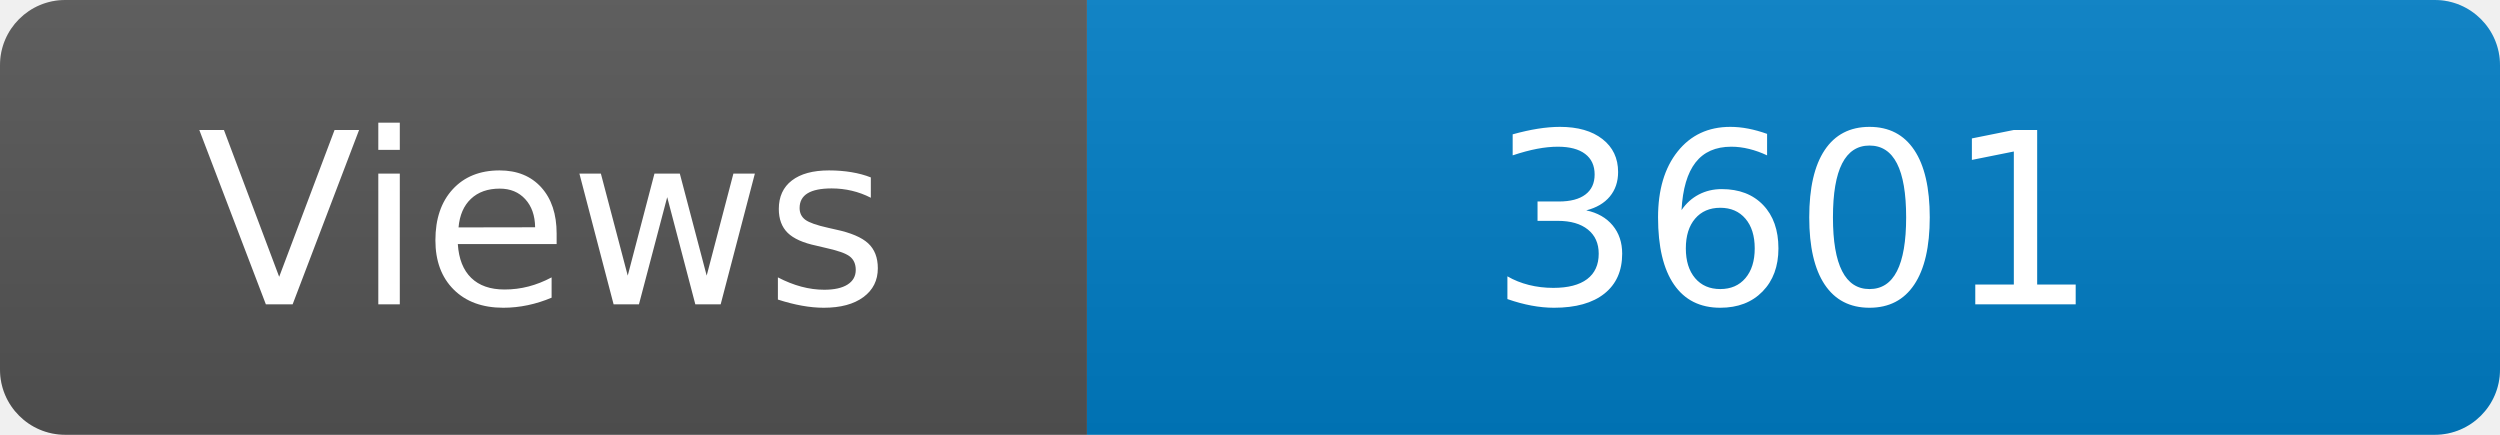
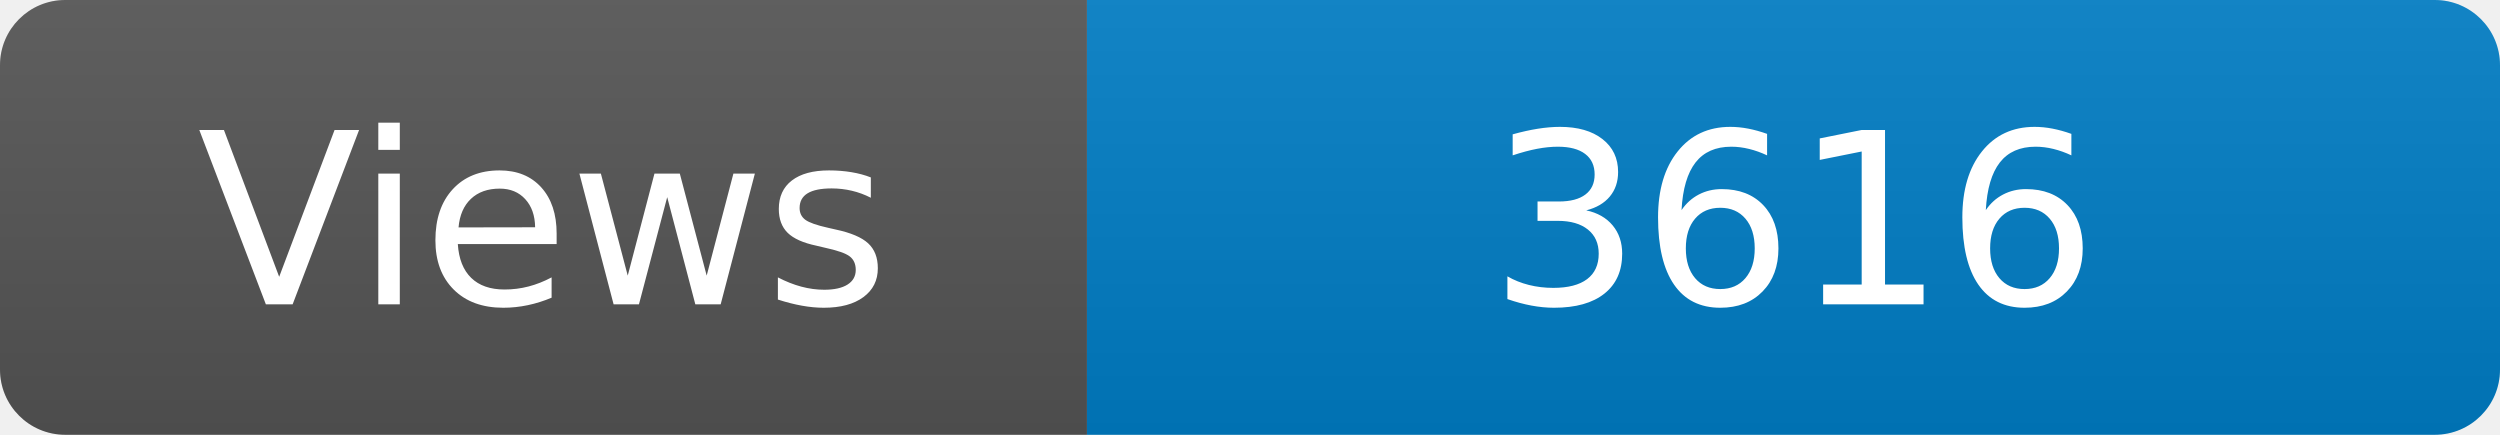
<svg xmlns="http://www.w3.org/2000/svg" width="115" height="20" role="img" aria-label="Maintained?: yes">
  <linearGradient id="s" x2="0" y2="100%">
    <stop offset="0" stop-color="#bbb" stop-opacity=".1" />
    <stop offset="1" stop-opacity=".1" />
  </linearGradient>
  <clipPath id="r">
    <rect width="115" height="20" rx="3" fill="#fff" />
  </clipPath>
  <g clip-path="url(#r)">
    <rect width="50" height="20" fill="#555" />
    <rect x="50" width="160" height="20" fill="#007ec6" />
    <rect width="115" height="20" fill="url(#s)" />
  </g>
  <g fill="#fff" text-anchor="middle" font-family="Verdana,Geneva,DejaVu Sans,sans-serif" font-size="110">
    <text x="250" y="140" transform="scale(.1)" fill="#fff">Views</text>
-     <text x="825" y="140" transform="scale(.1)" fill="#fff">3601</text>
+     <text x="825" y="140" transform="scale(.1)" fill="#fff">3616</text>
  </g>
</svg>
